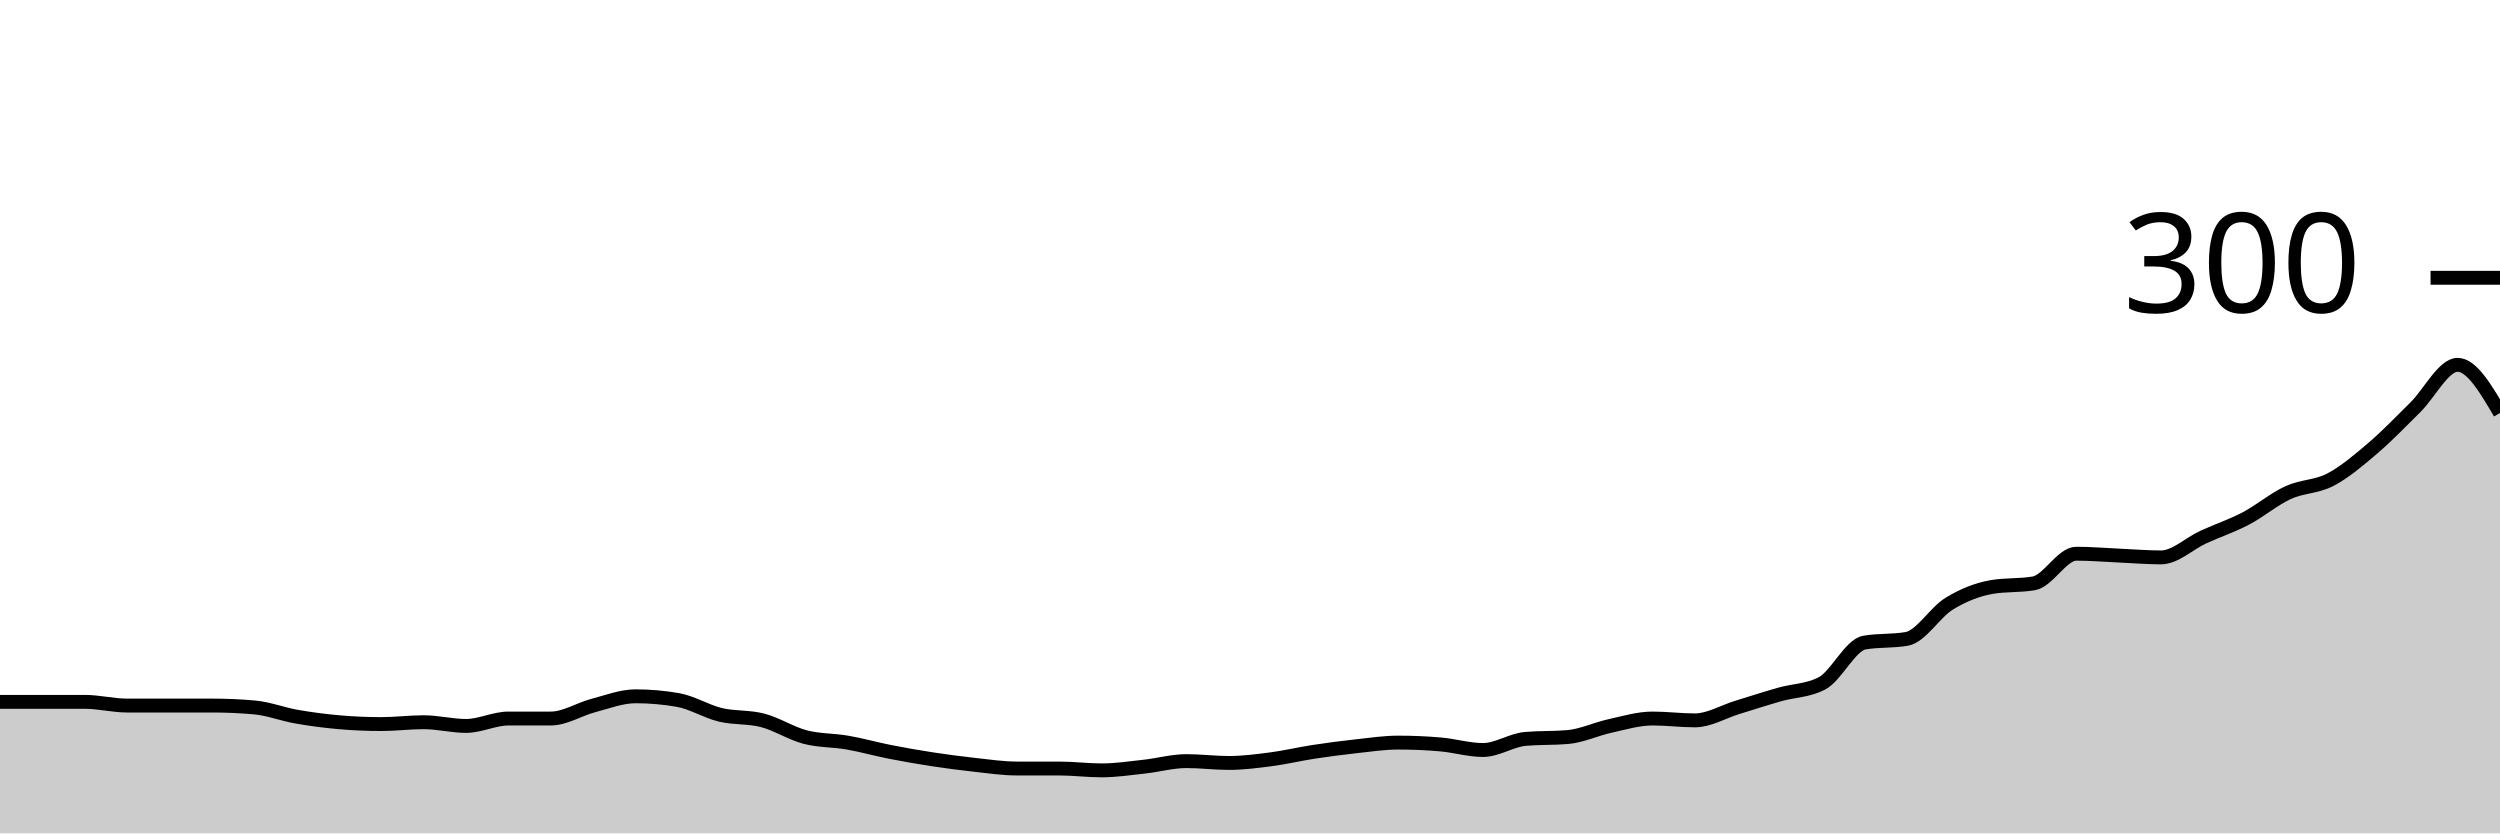
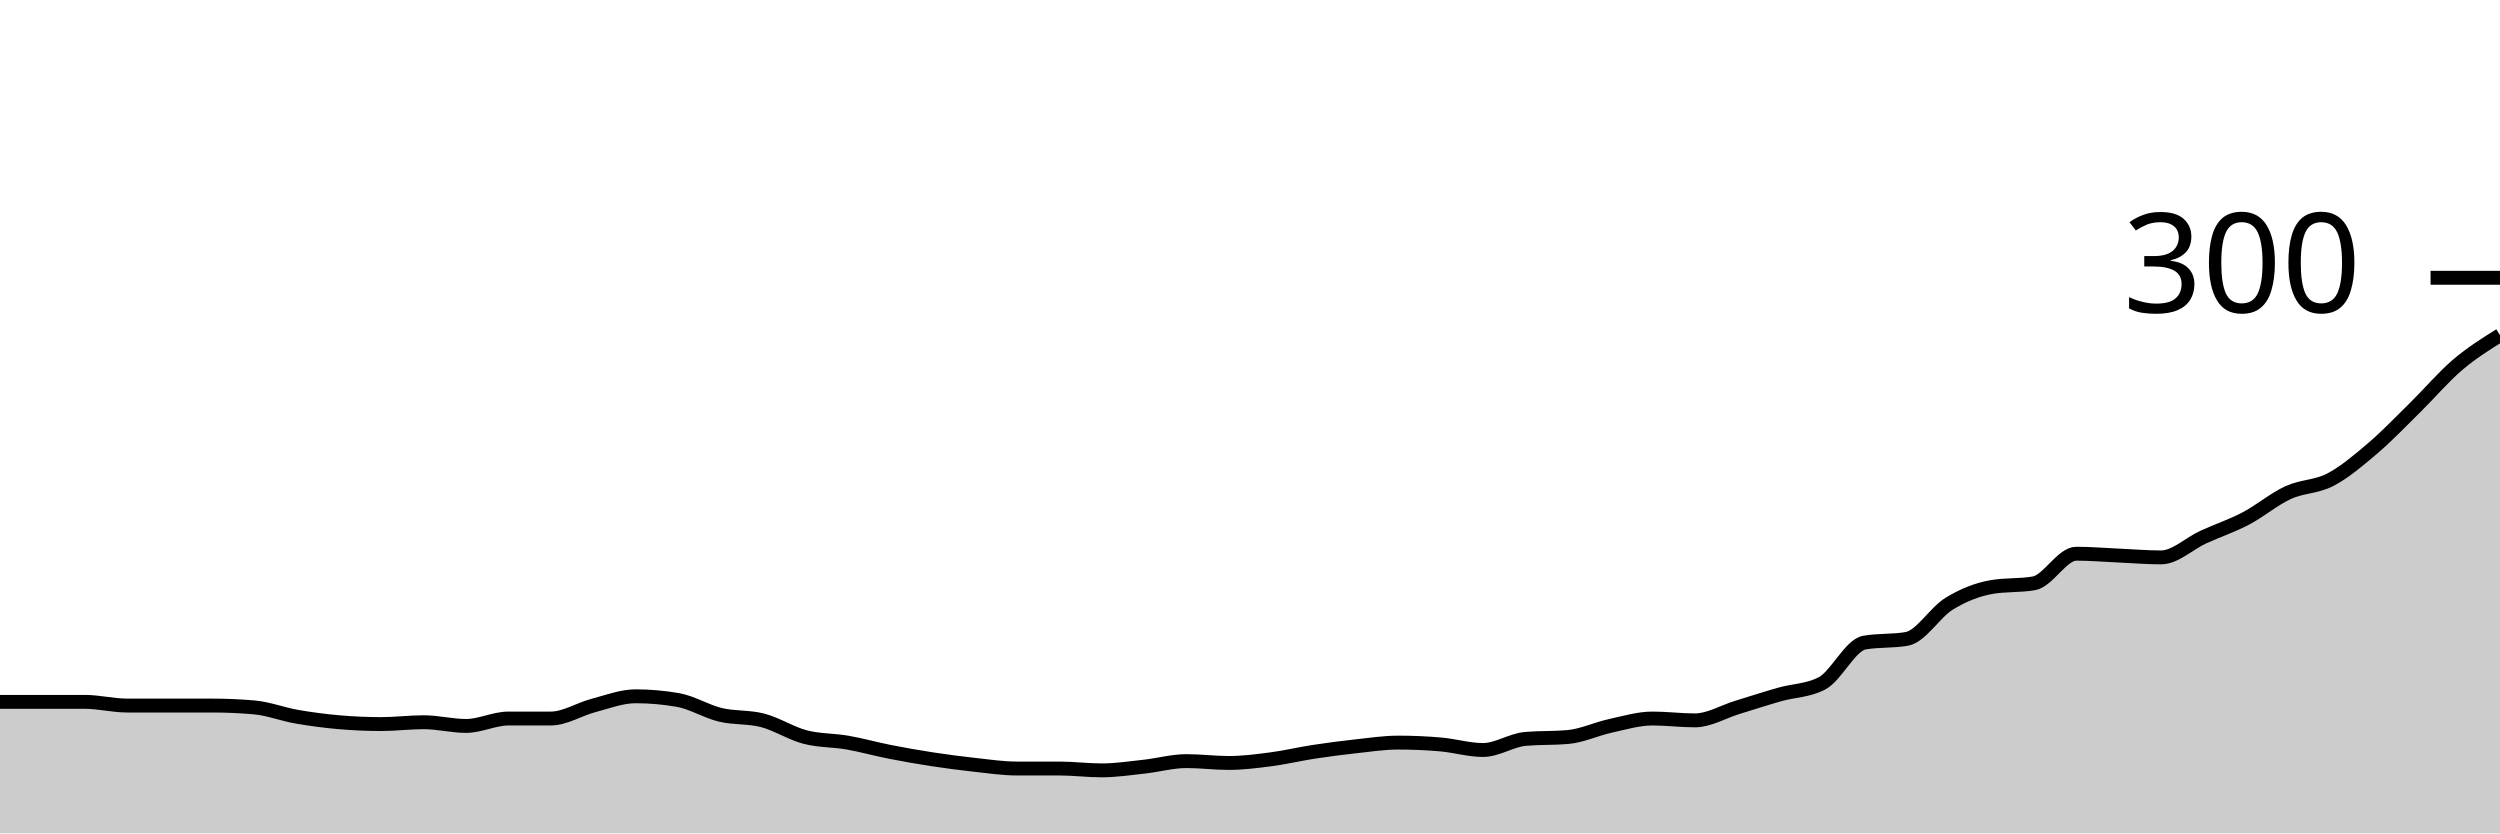
<svg xmlns="http://www.w3.org/2000/svg" viewBox="0 0 180 60">
  <g transform="translate(0,20)">
-     <path class="area" fill="rgba(0, 0, 0, 0.2)" d="M0,30.533C1.017,30.533,2.034,30.533,3.051,30.533C4.068,30.533,5.085,30.533,6.102,30.533C7.119,30.533,8.136,30.8,9.153,30.8C10.169,30.8,11.186,30.8,12.203,30.8C13.22,30.8,14.237,30.8,15.254,30.8C16.271,30.8,17.288,30.844,18.305,30.933C19.322,31.022,20.339,31.422,21.356,31.6C22.373,31.778,23.39,31.911,24.407,32C25.424,32.089,26.441,32.133,27.458,32.133C28.475,32.133,29.492,32,30.508,32C31.525,32,32.542,32.267,33.559,32.267C34.576,32.267,35.593,31.733,36.61,31.733C37.627,31.733,38.644,31.733,39.661,31.733C40.678,31.733,41.695,31.067,42.712,30.8C43.729,30.533,44.746,30.133,45.763,30.133C46.78,30.133,47.797,30.222,48.814,30.4C49.831,30.578,50.847,31.222,51.864,31.467C52.881,31.711,53.898,31.6,54.915,31.867C55.932,32.133,56.949,32.8,57.966,33.067C58.983,33.333,60,33.289,61.017,33.467C62.034,33.644,63.051,33.933,64.068,34.133C65.085,34.333,66.102,34.511,67.119,34.667C68.136,34.822,69.153,34.956,70.169,35.067C71.186,35.178,72.203,35.333,73.22,35.333C74.237,35.333,75.254,35.333,76.271,35.333C77.288,35.333,78.305,35.467,79.322,35.467C80.339,35.467,81.356,35.311,82.373,35.2C83.39,35.089,84.407,34.8,85.424,34.8C86.441,34.8,87.458,34.933,88.475,34.933C89.492,34.933,90.508,34.8,91.525,34.667C92.542,34.533,93.559,34.289,94.576,34.133C95.593,33.978,96.61,33.844,97.627,33.733C98.644,33.622,99.661,33.467,100.678,33.467C101.695,33.467,102.712,33.511,103.729,33.6C104.746,33.689,105.763,34,106.78,34C107.797,34,108.814,33.289,109.831,33.2C110.847,33.111,111.864,33.156,112.881,33.067C113.898,32.978,114.915,32.489,115.932,32.267C116.949,32.044,117.966,31.733,118.983,31.733C120,31.733,121.017,31.867,122.034,31.867C123.051,31.867,124.068,31.244,125.085,30.933C126.102,30.622,127.119,30.289,128.136,30C129.153,29.711,130.169,29.733,131.186,29.2C132.203,28.667,133.22,26.444,134.237,26.267C135.254,26.089,136.271,26.178,137.288,26C138.305,25.822,139.322,24.089,140.339,23.467C141.356,22.844,142.373,22.444,143.39,22.267C144.407,22.089,145.424,22.178,146.441,22C147.458,21.822,148.475,19.867,149.492,19.867C150.508,19.867,151.525,19.956,152.542,20C153.559,20.044,154.576,20.133,155.593,20.133C156.61,20.133,157.627,19.133,158.644,18.667C159.661,18.2,160.678,17.867,161.695,17.333C162.712,16.8,163.729,15.933,164.746,15.467C165.763,15,166.78,15.067,167.797,14.533C168.814,14,169.831,13.133,170.847,12.267C171.864,11.4,172.881,10.333,173.898,9.333C174.915,8.333,175.932,6.267,176.949,6.267C177.966,6.267,178.983,8,180,9.733L180,40C178.983,40,177.966,40,176.949,40C175.932,40,174.915,40,173.898,40C172.881,40,171.864,40,170.847,40C169.831,40,168.814,40,167.797,40C166.78,40,165.763,40,164.746,40C163.729,40,162.712,40,161.695,40C160.678,40,159.661,40,158.644,40C157.627,40,156.61,40,155.593,40C154.576,40,153.559,40,152.542,40C151.525,40,150.508,40,149.492,40C148.475,40,147.458,40,146.441,40C145.424,40,144.407,40,143.39,40C142.373,40,141.356,40,140.339,40C139.322,40,138.305,40,137.288,40C136.271,40,135.254,40,134.237,40C133.22,40,132.203,40,131.186,40C130.169,40,129.153,40,128.136,40C127.119,40,126.102,40,125.085,40C124.068,40,123.051,40,122.034,40C121.017,40,120,40,118.983,40C117.966,40,116.949,40,115.932,40C114.915,40,113.898,40,112.881,40C111.864,40,110.847,40,109.831,40C108.814,40,107.797,40,106.78,40C105.763,40,104.746,40,103.729,40C102.712,40,101.695,40,100.678,40C99.661,40,98.644,40,97.627,40C96.61,40,95.593,40,94.576,40C93.559,40,92.542,40,91.525,40C90.508,40,89.492,40,88.475,40C87.458,40,86.441,40,85.424,40C84.407,40,83.39,40,82.373,40C81.356,40,80.339,40,79.322,40C78.305,40,77.288,40,76.271,40C75.254,40,74.237,40,73.22,40C72.203,40,71.186,40,70.169,40C69.153,40,68.136,40,67.119,40C66.102,40,65.085,40,64.068,40C63.051,40,62.034,40,61.017,40C60,40,58.983,40,57.966,40C56.949,40,55.932,40,54.915,40C53.898,40,52.881,40,51.864,40C50.847,40,49.831,40,48.814,40C47.797,40,46.78,40,45.763,40C44.746,40,43.729,40,42.712,40C41.695,40,40.678,40,39.661,40C38.644,40,37.627,40,36.61,40C35.593,40,34.576,40,33.559,40C32.542,40,31.525,40,30.508,40C29.492,40,28.475,40,27.458,40C26.441,40,25.424,40,24.407,40C23.39,40,22.373,40,21.356,40C20.339,40,19.322,40,18.305,40C17.288,40,16.271,40,15.254,40C14.237,40,13.22,40,12.203,40C11.186,40,10.169,40,9.153,40C8.136,40,7.119,40,6.102,40C5.085,40,4.068,40,3.051,40C2.034,40,1.017,40,0,40Z" />
-     <path class="line" stroke="black" fill="none" d="M0,30.533C1.017,30.533,2.034,30.533,3.051,30.533C4.068,30.533,5.085,30.533,6.102,30.533C7.119,30.533,8.136,30.8,9.153,30.8C10.169,30.8,11.186,30.8,12.203,30.8C13.22,30.8,14.237,30.8,15.254,30.8C16.271,30.8,17.288,30.844,18.305,30.933C19.322,31.022,20.339,31.422,21.356,31.6C22.373,31.778,23.39,31.911,24.407,32C25.424,32.089,26.441,32.133,27.458,32.133C28.475,32.133,29.492,32,30.508,32C31.525,32,32.542,32.267,33.559,32.267C34.576,32.267,35.593,31.733,36.61,31.733C37.627,31.733,38.644,31.733,39.661,31.733C40.678,31.733,41.695,31.067,42.712,30.8C43.729,30.533,44.746,30.133,45.763,30.133C46.78,30.133,47.797,30.222,48.814,30.4C49.831,30.578,50.847,31.222,51.864,31.467C52.881,31.711,53.898,31.6,54.915,31.867C55.932,32.133,56.949,32.8,57.966,33.067C58.983,33.333,60,33.289,61.017,33.467C62.034,33.644,63.051,33.933,64.068,34.133C65.085,34.333,66.102,34.511,67.119,34.667C68.136,34.822,69.153,34.956,70.169,35.067C71.186,35.178,72.203,35.333,73.22,35.333C74.237,35.333,75.254,35.333,76.271,35.333C77.288,35.333,78.305,35.467,79.322,35.467C80.339,35.467,81.356,35.311,82.373,35.2C83.39,35.089,84.407,34.8,85.424,34.8C86.441,34.8,87.458,34.933,88.475,34.933C89.492,34.933,90.508,34.8,91.525,34.667C92.542,34.533,93.559,34.289,94.576,34.133C95.593,33.978,96.61,33.844,97.627,33.733C98.644,33.622,99.661,33.467,100.678,33.467C101.695,33.467,102.712,33.511,103.729,33.6C104.746,33.689,105.763,34,106.78,34C107.797,34,108.814,33.289,109.831,33.2C110.847,33.111,111.864,33.156,112.881,33.067C113.898,32.978,114.915,32.489,115.932,32.267C116.949,32.044,117.966,31.733,118.983,31.733C120,31.733,121.017,31.867,122.034,31.867C123.051,31.867,124.068,31.244,125.085,30.933C126.102,30.622,127.119,30.289,128.136,30C129.153,29.711,130.169,29.733,131.186,29.2C132.203,28.667,133.22,26.444,134.237,26.267C135.254,26.089,136.271,26.178,137.288,26C138.305,25.822,139.322,24.089,140.339,23.467C141.356,22.844,142.373,22.444,143.39,22.267C144.407,22.089,145.424,22.178,146.441,22C147.458,21.822,148.475,19.867,149.492,19.867C150.508,19.867,151.525,19.956,152.542,20C153.559,20.044,154.576,20.133,155.593,20.133C156.61,20.133,157.627,19.133,158.644,18.667C159.661,18.2,160.678,17.867,161.695,17.333C162.712,16.8,163.729,15.933,164.746,15.467C165.763,15,166.78,15.067,167.797,14.533C168.814,14,169.831,13.133,170.847,12.267C171.864,11.4,172.881,10.333,173.898,9.333C174.915,8.333,175.932,6.267,176.949,6.267C177.966,6.267,178.983,8,180,9.733" />
+     <path class="area" fill="rgba(0, 0, 0, 0.2)" d="M0,30.533C1.017,30.533,2.034,30.533,3.051,30.533C4.068,30.533,5.085,30.533,6.102,30.533C7.119,30.533,8.136,30.8,9.153,30.8C10.169,30.8,11.186,30.8,12.203,30.8C13.22,30.8,14.237,30.8,15.254,30.8C16.271,30.8,17.288,30.844,18.305,30.933C19.322,31.022,20.339,31.422,21.356,31.6C22.373,31.778,23.39,31.911,24.407,32C25.424,32.089,26.441,32.133,27.458,32.133C28.475,32.133,29.492,32,30.508,32C31.525,32,32.542,32.267,33.559,32.267C34.576,32.267,35.593,31.733,36.61,31.733C37.627,31.733,38.644,31.733,39.661,31.733C40.678,31.733,41.695,31.067,42.712,30.8C43.729,30.533,44.746,30.133,45.763,30.133C46.78,30.133,47.797,30.222,48.814,30.4C49.831,30.578,50.847,31.222,51.864,31.467C52.881,31.711,53.898,31.6,54.915,31.867C55.932,32.133,56.949,32.8,57.966,33.067C58.983,33.333,60,33.289,61.017,33.467C62.034,33.644,63.051,33.933,64.068,34.133C65.085,34.333,66.102,34.511,67.119,34.667C68.136,34.822,69.153,34.956,70.169,35.067C71.186,35.178,72.203,35.333,73.22,35.333C74.237,35.333,75.254,35.333,76.271,35.333C77.288,35.333,78.305,35.467,79.322,35.467C80.339,35.467,81.356,35.311,82.373,35.2C83.39,35.089,84.407,34.8,85.424,34.8C86.441,34.8,87.458,34.933,88.475,34.933C89.492,34.933,90.508,34.8,91.525,34.667C92.542,34.533,93.559,34.289,94.576,34.133C95.593,33.978,96.61,33.844,97.627,33.733C98.644,33.622,99.661,33.467,100.678,33.467C101.695,33.467,102.712,33.511,103.729,33.6C104.746,33.689,105.763,34,106.78,34C107.797,34,108.814,33.289,109.831,33.2C110.847,33.111,111.864,33.156,112.881,33.067C113.898,32.978,114.915,32.489,115.932,32.267C116.949,32.044,117.966,31.733,118.983,31.733C120,31.733,121.017,31.867,122.034,31.867C123.051,31.867,124.068,31.244,125.085,30.933C126.102,30.622,127.119,30.289,128.136,30C129.153,29.711,130.169,29.733,131.186,29.2C132.203,28.667,133.22,26.444,134.237,26.267C135.254,26.089,136.271,26.178,137.288,26C138.305,25.822,139.322,24.089,140.339,23.467C141.356,22.844,142.373,22.444,143.39,22.267C144.407,22.089,145.424,22.178,146.441,22C147.458,21.822,148.475,19.867,149.492,19.867C150.508,19.867,151.525,19.956,152.542,20C153.559,20.044,154.576,20.133,155.593,20.133C156.61,20.133,157.627,19.133,158.644,18.667C159.661,18.2,160.678,17.867,161.695,17.333C162.712,16.8,163.729,15.933,164.746,15.467C165.763,15,166.78,15.067,167.797,14.533C168.814,14,169.831,13.133,170.847,12.267C171.864,11.4,172.881,10.333,173.898,9.333C174.915,8.333,175.932,7.133,176.949,6.267C177.966,5.4,178.983,4.767,180,4.133L180,40C178.983,40,177.966,40,176.949,40C175.932,40,174.915,40,173.898,40C172.881,40,171.864,40,170.847,40C169.831,40,168.814,40,167.797,40C166.78,40,165.763,40,164.746,40C163.729,40,162.712,40,161.695,40C160.678,40,159.661,40,158.644,40C157.627,40,156.61,40,155.593,40C154.576,40,153.559,40,152.542,40C151.525,40,150.508,40,149.492,40C148.475,40,147.458,40,146.441,40C145.424,40,144.407,40,143.39,40C142.373,40,141.356,40,140.339,40C139.322,40,138.305,40,137.288,40C136.271,40,135.254,40,134.237,40C133.22,40,132.203,40,131.186,40C130.169,40,129.153,40,128.136,40C127.119,40,126.102,40,125.085,40C124.068,40,123.051,40,122.034,40C121.017,40,120,40,118.983,40C117.966,40,116.949,40,115.932,40C114.915,40,113.898,40,112.881,40C111.864,40,110.847,40,109.831,40C108.814,40,107.797,40,106.78,40C105.763,40,104.746,40,103.729,40C102.712,40,101.695,40,100.678,40C99.661,40,98.644,40,97.627,40C96.61,40,95.593,40,94.576,40C93.559,40,92.542,40,91.525,40C90.508,40,89.492,40,88.475,40C87.458,40,86.441,40,85.424,40C84.407,40,83.39,40,82.373,40C81.356,40,80.339,40,79.322,40C78.305,40,77.288,40,76.271,40C75.254,40,74.237,40,73.22,40C72.203,40,71.186,40,70.169,40C69.153,40,68.136,40,67.119,40C66.102,40,65.085,40,64.068,40C63.051,40,62.034,40,61.017,40C60,40,58.983,40,57.966,40C56.949,40,55.932,40,54.915,40C53.898,40,52.881,40,51.864,40C50.847,40,49.831,40,48.814,40C47.797,40,46.78,40,45.763,40C44.746,40,43.729,40,42.712,40C41.695,40,40.678,40,39.661,40C38.644,40,37.627,40,36.61,40C35.593,40,34.576,40,33.559,40C32.542,40,31.525,40,30.508,40C29.492,40,28.475,40,27.458,40C26.441,40,25.424,40,24.407,40C23.39,40,22.373,40,21.356,40C20.339,40,19.322,40,18.305,40C17.288,40,16.271,40,15.254,40C14.237,40,13.22,40,12.203,40C11.186,40,10.169,40,9.153,40C8.136,40,7.119,40,6.102,40C5.085,40,4.068,40,3.051,40C2.034,40,1.017,40,0,40Z" />
+     <path class="line" stroke="black" fill="none" d="M0,30.533C1.017,30.533,2.034,30.533,3.051,30.533C4.068,30.533,5.085,30.533,6.102,30.533C7.119,30.533,8.136,30.8,9.153,30.8C10.169,30.8,11.186,30.8,12.203,30.8C13.22,30.8,14.237,30.8,15.254,30.8C16.271,30.8,17.288,30.844,18.305,30.933C19.322,31.022,20.339,31.422,21.356,31.6C22.373,31.778,23.39,31.911,24.407,32C25.424,32.089,26.441,32.133,27.458,32.133C28.475,32.133,29.492,32,30.508,32C31.525,32,32.542,32.267,33.559,32.267C34.576,32.267,35.593,31.733,36.61,31.733C37.627,31.733,38.644,31.733,39.661,31.733C40.678,31.733,41.695,31.067,42.712,30.8C43.729,30.533,44.746,30.133,45.763,30.133C46.78,30.133,47.797,30.222,48.814,30.4C49.831,30.578,50.847,31.222,51.864,31.467C52.881,31.711,53.898,31.6,54.915,31.867C55.932,32.133,56.949,32.8,57.966,33.067C58.983,33.333,60,33.289,61.017,33.467C62.034,33.644,63.051,33.933,64.068,34.133C65.085,34.333,66.102,34.511,67.119,34.667C68.136,34.822,69.153,34.956,70.169,35.067C71.186,35.178,72.203,35.333,73.22,35.333C74.237,35.333,75.254,35.333,76.271,35.333C77.288,35.333,78.305,35.467,79.322,35.467C80.339,35.467,81.356,35.311,82.373,35.2C83.39,35.089,84.407,34.8,85.424,34.8C86.441,34.8,87.458,34.933,88.475,34.933C89.492,34.933,90.508,34.8,91.525,34.667C92.542,34.533,93.559,34.289,94.576,34.133C95.593,33.978,96.61,33.844,97.627,33.733C98.644,33.622,99.661,33.467,100.678,33.467C101.695,33.467,102.712,33.511,103.729,33.6C104.746,33.689,105.763,34,106.78,34C107.797,34,108.814,33.289,109.831,33.2C110.847,33.111,111.864,33.156,112.881,33.067C113.898,32.978,114.915,32.489,115.932,32.267C116.949,32.044,117.966,31.733,118.983,31.733C120,31.733,121.017,31.867,122.034,31.867C123.051,31.867,124.068,31.244,125.085,30.933C126.102,30.622,127.119,30.289,128.136,30C129.153,29.711,130.169,29.733,131.186,29.2C132.203,28.667,133.22,26.444,134.237,26.267C135.254,26.089,136.271,26.178,137.288,26C138.305,25.822,139.322,24.089,140.339,23.467C141.356,22.844,142.373,22.444,143.39,22.267C144.407,22.089,145.424,22.178,146.441,22C147.458,21.822,148.475,19.867,149.492,19.867C150.508,19.867,151.525,19.956,152.542,20C153.559,20.044,154.576,20.133,155.593,20.133C156.61,20.133,157.627,19.133,158.644,18.667C159.661,18.2,160.678,17.867,161.695,17.333C162.712,16.8,163.729,15.933,164.746,15.467C165.763,15,166.78,15.067,167.797,14.533C168.814,14,169.831,13.133,170.847,12.267C171.864,11.4,172.881,10.333,173.898,9.333C174.915,8.333,175.932,7.133,176.949,6.267C177.966,5.4,178.983,4.767,180,4.133" />
    <path class="axis-ceiling" stroke-width="1" stroke="black" fill="none" d="M175,0L180,0" />
    <text class="axis-ceiling-label" font-family="sans-serif" text-anchor="end" font-size="10px" x="170" y="2.5">300</text>
  </g>
</svg>
